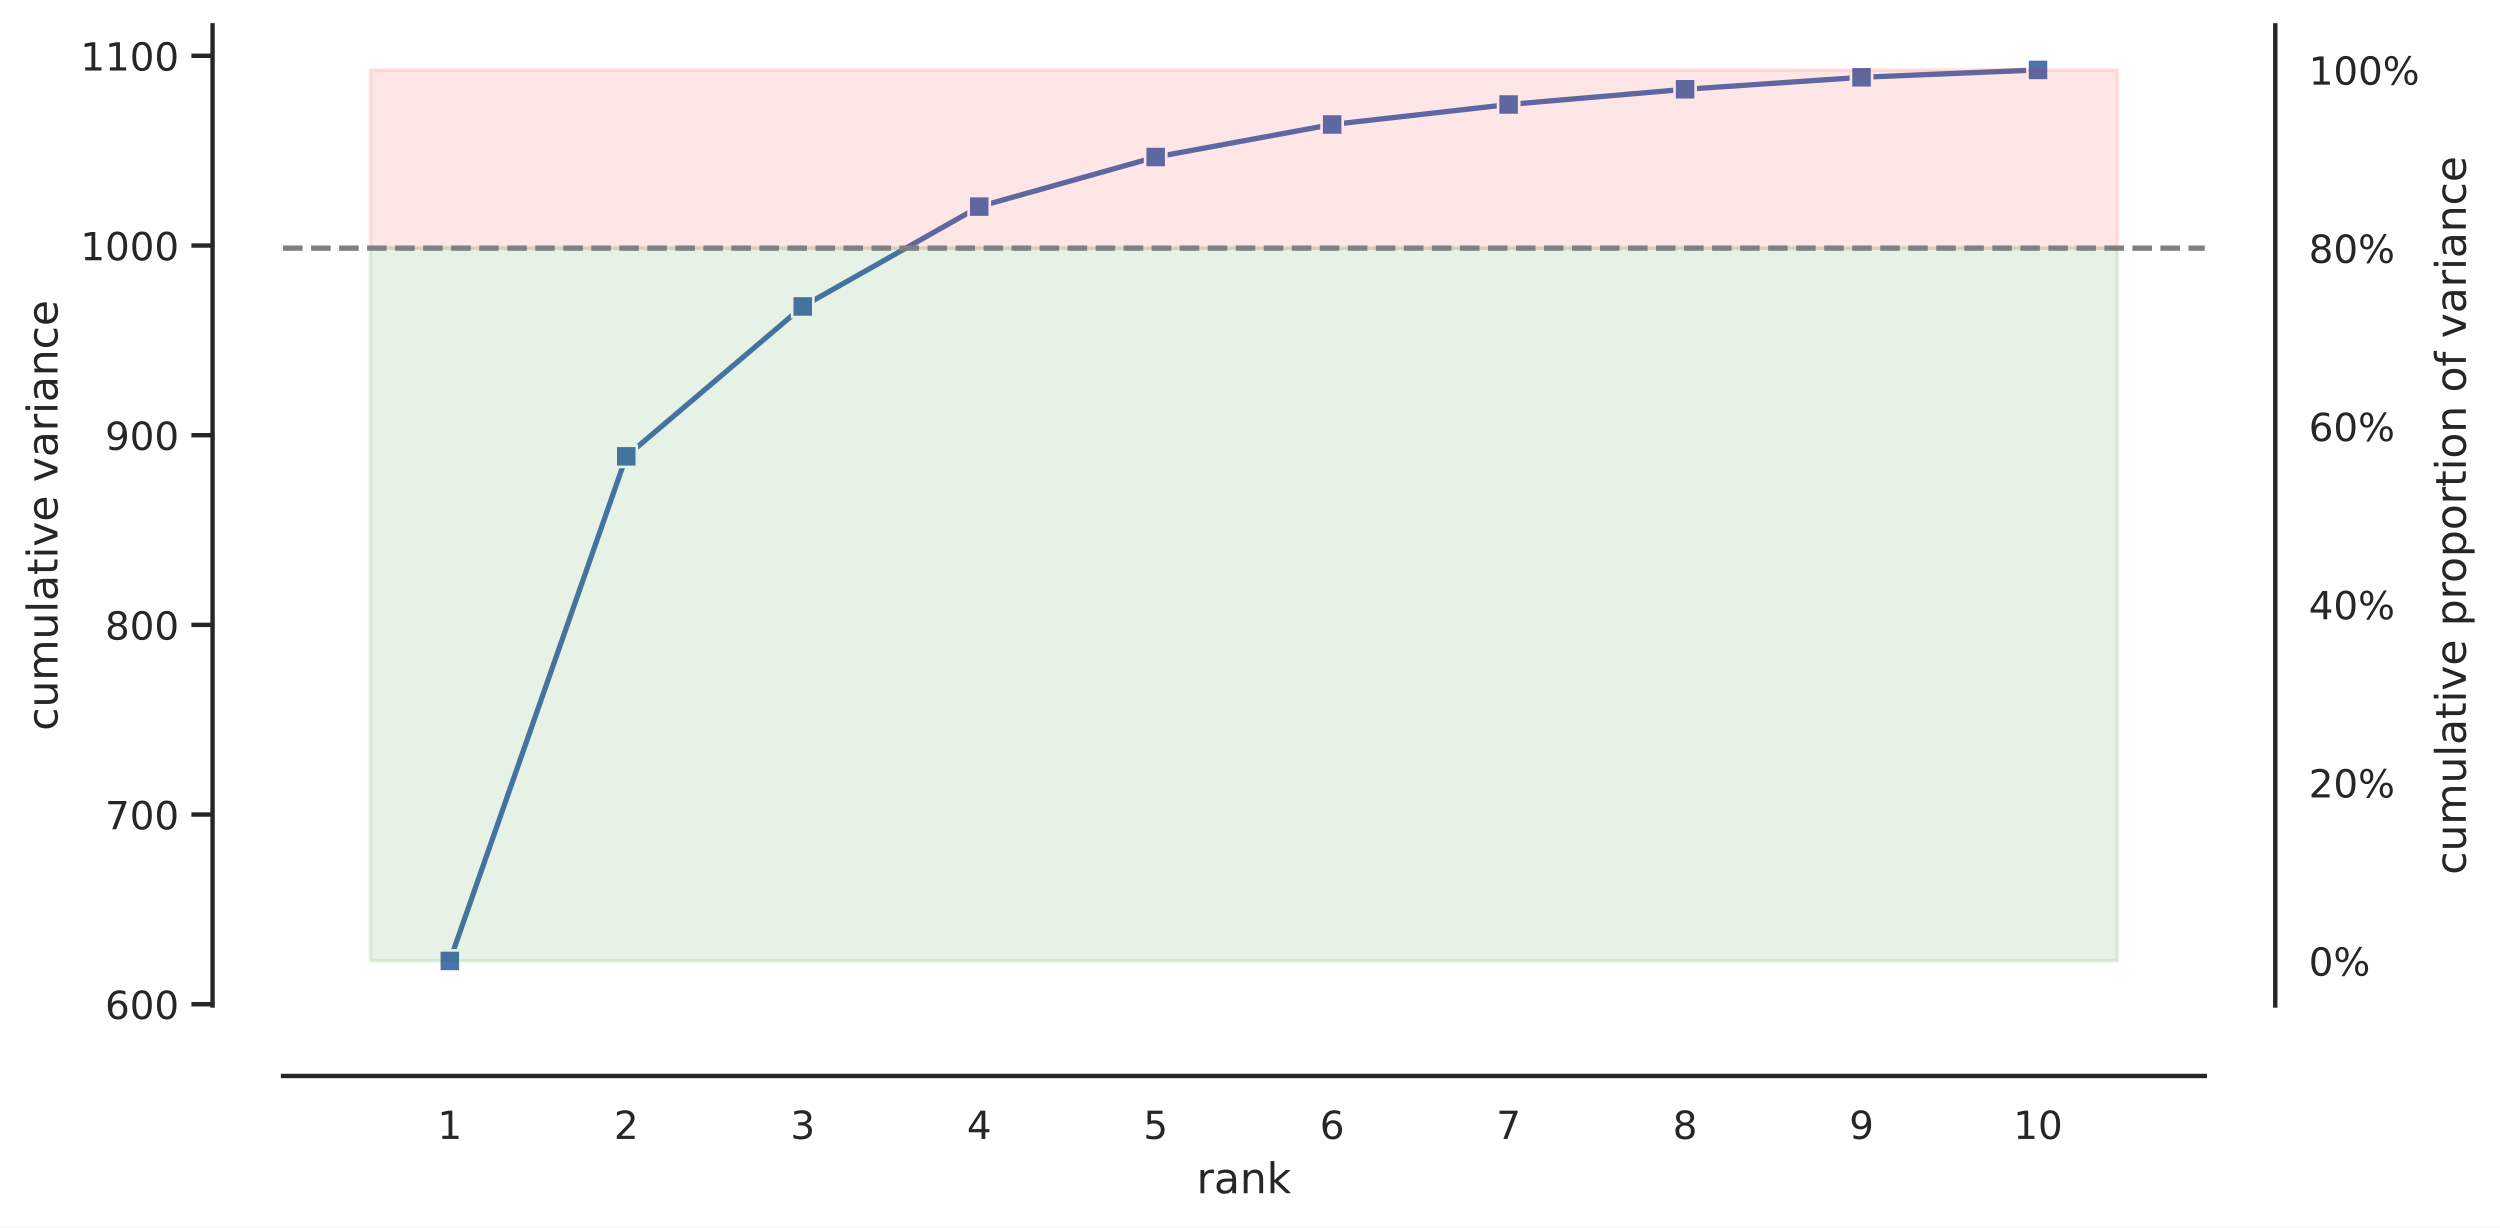
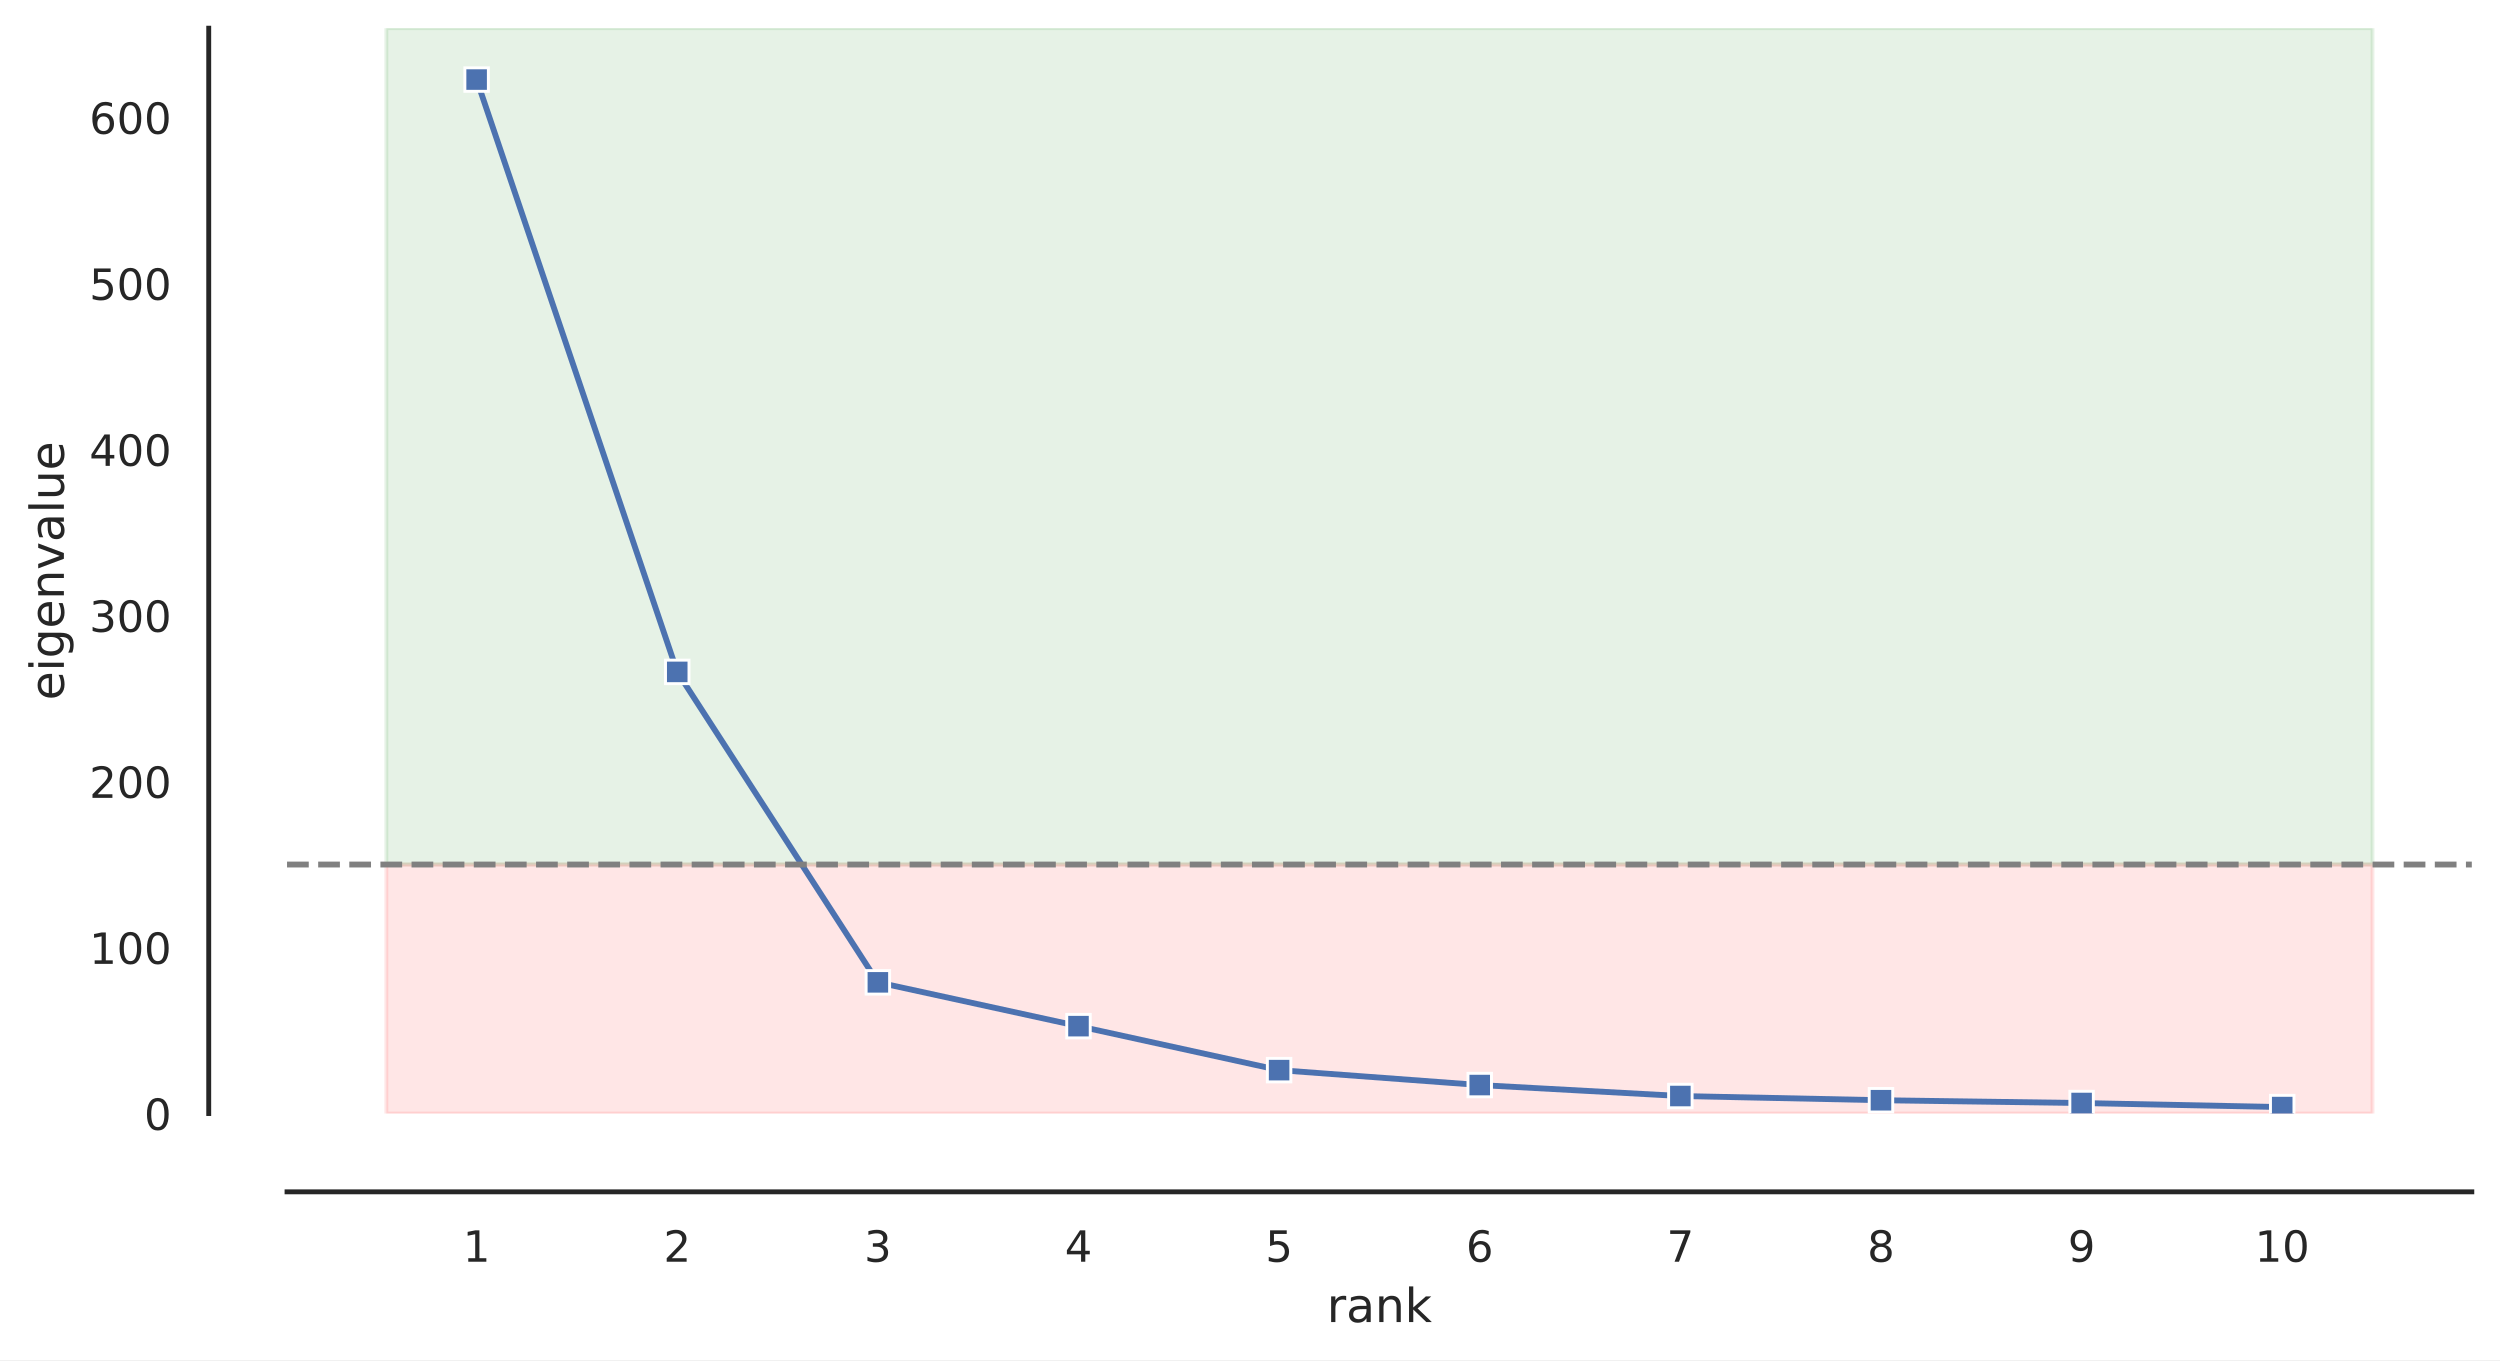
- <svg xmlns="http://www.w3.org/2000/svg" xmlns:xlink="http://www.w3.org/1999/xlink" width="709.307pt" height="348.24pt" viewBox="0 0 709.307 348.24" version="1.1">
+ <svg xmlns="http://www.w3.org/2000/svg" xmlns:xlink="http://www.w3.org/1999/xlink" width="638.51pt" height="347.36pt" viewBox="0 0 638.51 347.36" version="1.1">
  <defs>
    <style type="text/css">*{stroke-linejoin: round; stroke-linecap: butt}</style>
  </defs>
  <g id="figure_1">
    <g id="patch_1">
-       <path d="M 0 348.24  L 709.307 348.24  L 709.307 0  L 0 0  z " style="fill: #ffffff" />
+       <path d="M 0 347.36  L 638.51 347.36  L 638.51 0  L 0 0  z " style="fill: #ffffff" />
    </g>
    <g id="axes_1">
      <g id="patch_2">
-         <path d="M 80.309 285.28  L 625.545 285.28  L 625.545 7.2  L 80.309 7.2  z " style="fill: #ffffff" />
+         <path d="M 73.31 284.4  L 631.31 284.4  L 631.31 7.2  L 73.31 7.2  z " style="fill: #ffffff" />
      </g>
      <g id="matplotlib.axis_1">
        <g id="xtick_1">
          <g id="text_1">
-             <g style="fill: #262626" transform="translate(124.1233 323.1383) scale(0.11 -0.11)">
+             <g style="fill: #262626" transform="translate(118.2321 322.2583) scale(0.11 -0.11)">
              <defs>
                <path id="DejaVuSans-31" d="M 794 531  L 1825 531  L 1825 4091  L 703 3866  L 703 4441  L 1819 4666  L 2450 4666  L 2450 531  L 3481 531  L 3481 0  L 794 0  L 794 531  z " transform="scale(0.015625)" />
              </defs>
              <use xlink:href="#DejaVuSans-31" />
            </g>
          </g>
        </g>
        <g id="xtick_2">
          <g id="text_2">
-             <g style="fill: #262626" transform="translate(174.1909 323.1383) scale(0.11 -0.11)">
+             <g style="fill: #262626" transform="translate(169.4718 322.2583) scale(0.11 -0.11)">
              <defs>
                <path id="DejaVuSans-32" d="M 1228 531  L 3431 531  L 3431 0  L 469 0  L 469 531  Q 828 903 1448 1529  Q 2069 2156 2228 2338  Q 2531 2678 2651 2914  Q 2772 3150 2772 3378  Q 2772 3750 2511 3984  Q 2250 4219 1831 4219  Q 1534 4219 1204 4116  Q 875 4013 500 3803  L 500 4441  Q 881 4594 1212 4672  Q 1544 4750 1819 4750  Q 2544 4750 2975 4387  Q 3406 4025 3406 3419  Q 3406 3131 3298 2873  Q 3191 2616 2906 2266  Q 2828 2175 2409 1742  Q 1991 1309 1228 531  z " transform="scale(0.015625)" />
              </defs>
              <use xlink:href="#DejaVuSans-32" />
            </g>
          </g>
        </g>
        <g id="xtick_3">
          <g id="text_3">
-             <g style="fill: #262626" transform="translate(224.2585 323.1383) scale(0.11 -0.11)">
+             <g style="fill: #262626" transform="translate(220.7115 322.2583) scale(0.11 -0.11)">
              <defs>
                <path id="DejaVuSans-33" d="M 2597 2516  Q 3050 2419 3304 2112  Q 3559 1806 3559 1356  Q 3559 666 3084 287  Q 2609 -91 1734 -91  Q 1441 -91 1130 -33  Q 819 25 488 141  L 488 750  Q 750 597 1062 519  Q 1375 441 1716 441  Q 2309 441 2620 675  Q 2931 909 2931 1356  Q 2931 1769 2642 2001  Q 2353 2234 1838 2234  L 1294 2234  L 1294 2753  L 1863 2753  Q 2328 2753 2575 2939  Q 2822 3125 2822 3475  Q 2822 3834 2567 4026  Q 2313 4219 1838 4219  Q 1578 4219 1281 4162  Q 984 4106 628 3988  L 628 4550  Q 988 4650 1302 4700  Q 1616 4750 1894 4750  Q 2613 4750 3031 4423  Q 3450 4097 3450 3541  Q 3450 3153 3228 2886  Q 3006 2619 2597 2516  z " transform="scale(0.015625)" />
              </defs>
              <use xlink:href="#DejaVuSans-33" />
            </g>
          </g>
        </g>
        <g id="xtick_4">
          <g id="text_4">
-             <g style="fill: #262626" transform="translate(274.3261 323.1383) scale(0.11 -0.11)">
+             <g style="fill: #262626" transform="translate(271.9511 322.2583) scale(0.11 -0.11)">
              <defs>
                <path id="DejaVuSans-34" d="M 2419 4116  L 825 1625  L 2419 1625  L 2419 4116  z M 2253 4666  L 3047 4666  L 3047 1625  L 3713 1625  L 3713 1100  L 3047 1100  L 3047 0  L 2419 0  L 2419 1100  L 313 1100  L 313 1709  L 2253 4666  z " transform="scale(0.015625)" />
              </defs>
              <use xlink:href="#DejaVuSans-34" />
            </g>
          </g>
        </g>
        <g id="xtick_5">
          <g id="text_5">
-             <g style="fill: #262626" transform="translate(324.3937 323.1383) scale(0.11 -0.11)">
+             <g style="fill: #262626" transform="translate(323.1908 322.2583) scale(0.11 -0.11)">
              <defs>
                <path id="DejaVuSans-35" d="M 691 4666  L 3169 4666  L 3169 4134  L 1269 4134  L 1269 2991  Q 1406 3038 1543 3061  Q 1681 3084 1819 3084  Q 2600 3084 3056 2656  Q 3513 2228 3513 1497  Q 3513 744 3044 326  Q 2575 -91 1722 -91  Q 1428 -91 1123 -41  Q 819 9 494 109  L 494 744  Q 775 591 1075 516  Q 1375 441 1709 441  Q 2250 441 2565 725  Q 2881 1009 2881 1497  Q 2881 1984 2565 2268  Q 2250 2553 1709 2553  Q 1456 2553 1204 2497  Q 953 2441 691 2322  L 691 4666  z " transform="scale(0.015625)" />
              </defs>
              <use xlink:href="#DejaVuSans-35" />
            </g>
          </g>
        </g>
        <g id="xtick_6">
          <g id="text_6">
-             <g style="fill: #262626" transform="translate(374.4613 323.1383) scale(0.11 -0.11)">
+             <g style="fill: #262626" transform="translate(374.4305 322.2583) scale(0.11 -0.11)">
              <defs>
                <path id="DejaVuSans-36" d="M 2113 2584  Q 1688 2584 1439 2293  Q 1191 2003 1191 1497  Q 1191 994 1439 701  Q 1688 409 2113 409  Q 2538 409 2786 701  Q 3034 994 3034 1497  Q 3034 2003 2786 2293  Q 2538 2584 2113 2584  z M 3366 4563  L 3366 3988  Q 3128 4100 2886 4159  Q 2644 4219 2406 4219  Q 1781 4219 1451 3797  Q 1122 3375 1075 2522  Q 1259 2794 1537 2939  Q 1816 3084 2150 3084  Q 2853 3084 3261 2657  Q 3669 2231 3669 1497  Q 3669 778 3244 343  Q 2819 -91 2113 -91  Q 1303 -91 875 529  Q 447 1150 447 2328  Q 447 3434 972 4092  Q 1497 4750 2381 4750  Q 2619 4750 2861 4703  Q 3103 4656 3366 4563  z " transform="scale(0.015625)" />
              </defs>
              <use xlink:href="#DejaVuSans-36" />
            </g>
          </g>
        </g>
        <g id="xtick_7">
          <g id="text_7">
-             <g style="fill: #262626" transform="translate(424.5289 323.1383) scale(0.11 -0.11)">
+             <g style="fill: #262626" transform="translate(425.6701 322.2583) scale(0.11 -0.11)">
              <defs>
                <path id="DejaVuSans-37" d="M 525 4666  L 3525 4666  L 3525 4397  L 1831 0  L 1172 0  L 2766 4134  L 525 4134  L 525 4666  z " transform="scale(0.015625)" />
              </defs>
              <use xlink:href="#DejaVuSans-37" />
            </g>
          </g>
        </g>
        <g id="xtick_8">
          <g id="text_8">
-             <g style="fill: #262626" transform="translate(474.5965 323.1383) scale(0.11 -0.11)">
+             <g style="fill: #262626" transform="translate(476.9098 322.2583) scale(0.11 -0.11)">
              <defs>
                <path id="DejaVuSans-38" d="M 2034 2216  Q 1584 2216 1326 1975  Q 1069 1734 1069 1313  Q 1069 891 1326 650  Q 1584 409 2034 409  Q 2484 409 2743 651  Q 3003 894 3003 1313  Q 3003 1734 2745 1975  Q 2488 2216 2034 2216  z M 1403 2484  Q 997 2584 770 2862  Q 544 3141 544 3541  Q 544 4100 942 4425  Q 1341 4750 2034 4750  Q 2731 4750 3128 4425  Q 3525 4100 3525 3541  Q 3525 3141 3298 2862  Q 3072 2584 2669 2484  Q 3125 2378 3379 2068  Q 3634 1759 3634 1313  Q 3634 634 3220 271  Q 2806 -91 2034 -91  Q 1263 -91 848 271  Q 434 634 434 1313  Q 434 1759 690 2068  Q 947 2378 1403 2484  z M 1172 3481  Q 1172 3119 1398 2916  Q 1625 2713 2034 2713  Q 2441 2713 2670 2916  Q 2900 3119 2900 3481  Q 2900 3844 2670 4047  Q 2441 4250 2034 4250  Q 1625 4250 1398 4047  Q 1172 3844 1172 3481  z " transform="scale(0.015625)" />
              </defs>
              <use xlink:href="#DejaVuSans-38" />
            </g>
          </g>
        </g>
        <g id="xtick_9">
          <g id="text_9">
-             <g style="fill: #262626" transform="translate(524.6641 323.1383) scale(0.11 -0.11)">
+             <g style="fill: #262626" transform="translate(528.1495 322.2583) scale(0.11 -0.11)">
              <defs>
                <path id="DejaVuSans-39" d="M 703 97  L 703 672  Q 941 559 1184 500  Q 1428 441 1663 441  Q 2288 441 2617 861  Q 2947 1281 2994 2138  Q 2813 1869 2534 1725  Q 2256 1581 1919 1581  Q 1219 1581 811 2004  Q 403 2428 403 3163  Q 403 3881 828 4315  Q 1253 4750 1959 4750  Q 2769 4750 3195 4129  Q 3622 3509 3622 2328  Q 3622 1225 3098 567  Q 2575 -91 1691 -91  Q 1453 -91 1209 -44  Q 966 3 703 97  z M 1959 2075  Q 2384 2075 2632 2365  Q 2881 2656 2881 3163  Q 2881 3666 2632 3958  Q 2384 4250 1959 4250  Q 1534 4250 1286 3958  Q 1038 3666 1038 3163  Q 1038 2656 1286 2365  Q 1534 2075 1959 2075  z " transform="scale(0.015625)" />
              </defs>
              <use xlink:href="#DejaVuSans-39" />
            </g>
          </g>
        </g>
        <g id="xtick_10">
          <g id="text_10">
-             <g style="fill: #262626" transform="translate(571.2324 323.1383) scale(0.11 -0.11)">
+             <g style="fill: #262626" transform="translate(575.8898 322.2583) scale(0.11 -0.11)">
              <defs>
                <path id="DejaVuSans-30" d="M 2034 4250  Q 1547 4250 1301 3770  Q 1056 3291 1056 2328  Q 1056 1369 1301 889  Q 1547 409 2034 409  Q 2525 409 2770 889  Q 3016 1369 3016 2328  Q 3016 3291 2770 3770  Q 2525 4250 2034 4250  z M 2034 4750  Q 2819 4750 3233 4129  Q 3647 3509 3647 2328  Q 3647 1150 3233 529  Q 2819 -91 2034 -91  Q 1250 -91 836 529  Q 422 1150 422 2328  Q 422 3509 836 4129  Q 1250 4750 2034 4750  z " transform="scale(0.015625)" />
              </defs>
              <use xlink:href="#DejaVuSans-31" />
              <use xlink:href="#DejaVuSans-30" x="63.623" />
            </g>
          </g>
        </g>
        <g id="text_11">
-           <g style="fill: #262626" transform="translate(339.5066 338.5441) scale(0.12 -0.12)">
+           <g style="fill: #262626" transform="translate(338.8897 337.6641) scale(0.12 -0.12)">
            <defs>
              <path id="DejaVuSans-72" d="M 2631 2963  Q 2534 3019 2420 3045  Q 2306 3072 2169 3072  Q 1681 3072 1420 2755  Q 1159 2438 1159 1844  L 1159 0  L 581 0  L 581 3500  L 1159 3500  L 1159 2956  Q 1341 3275 1631 3429  Q 1922 3584 2338 3584  Q 2397 3584 2469 3576  Q 2541 3569 2628 3553  L 2631 2963  z " transform="scale(0.015625)" />
              <path id="DejaVuSans-61" d="M 2194 1759  Q 1497 1759 1228 1600  Q 959 1441 959 1056  Q 959 750 1161 570  Q 1363 391 1709 391  Q 2188 391 2477 730  Q 2766 1069 2766 1631  L 2766 1759  L 2194 1759  z M 3341 1997  L 3341 0  L 2766 0  L 2766 531  Q 2569 213 2275 61  Q 1981 -91 1556 -91  Q 1019 -91 701 211  Q 384 513 384 1019  Q 384 1609 779 1909  Q 1175 2209 1959 2209  L 2766 2209  L 2766 2266  Q 2766 2663 2505 2880  Q 2244 3097 1772 3097  Q 1472 3097 1187 3025  Q 903 2953 641 2809  L 641 3341  Q 956 3463 1253 3523  Q 1550 3584 1831 3584  Q 2591 3584 2966 3190  Q 3341 2797 3341 1997  z " transform="scale(0.015625)" />
              <path id="DejaVuSans-6e" d="M 3513 2113  L 3513 0  L 2938 0  L 2938 2094  Q 2938 2591 2744 2837  Q 2550 3084 2163 3084  Q 1697 3084 1428 2787  Q 1159 2491 1159 1978  L 1159 0  L 581 0  L 581 3500  L 1159 3500  L 1159 2956  Q 1366 3272 1645 3428  Q 1925 3584 2291 3584  Q 2894 3584 3203 3211  Q 3513 2838 3513 2113  z " transform="scale(0.015625)" />
              <path id="DejaVuSans-6b" d="M 581 4863  L 1159 4863  L 1159 1991  L 2875 3500  L 3609 3500  L 1753 1863  L 3688 0  L 2938 0  L 1159 1709  L 1159 0  L 581 0  L 581 4863  z " transform="scale(0.015625)" />
            </defs>
            <use xlink:href="#DejaVuSans-72" />
            <use xlink:href="#DejaVuSans-61" x="41.113" />
            <use xlink:href="#DejaVuSans-6e" x="102.393" />
            <use xlink:href="#DejaVuSans-6b" x="165.771" />
          </g>
        </g>
      </g>
      <g id="matplotlib.axis_2">
        <g id="ytick_1">
-           <g id="line2d_1">
+           <g id="text_12">
+             <g style="fill: #262626" transform="translate(36.81125 288.5791) scale(0.11 -0.11)">
+               <use xlink:href="#DejaVuSans-30" />
+             </g>
+           </g>
+         </g>
+         <g id="ytick_2">
+           <g id="text_13">
+             <g style="fill: #262626" transform="translate(22.81375 246.1791) scale(0.11 -0.11)">
+               <use xlink:href="#DejaVuSans-31" />
+               <use xlink:href="#DejaVuSans-30" x="63.623" />
+               <use xlink:href="#DejaVuSans-30" x="127.246" />
+             </g>
+           </g>
+         </g>
+         <g id="ytick_3">
+           <g id="text_14">
+             <g style="fill: #262626" transform="translate(22.81375 203.7791) scale(0.11 -0.11)">
+               <use xlink:href="#DejaVuSans-32" />
+               <use xlink:href="#DejaVuSans-30" x="63.623" />
+               <use xlink:href="#DejaVuSans-30" x="127.246" />
+             </g>
+           </g>
+         </g>
+         <g id="ytick_4">
+           <g id="text_15">
+             <g style="fill: #262626" transform="translate(22.81375 161.3791) scale(0.11 -0.11)">
+               <use xlink:href="#DejaVuSans-33" />
+               <use xlink:href="#DejaVuSans-30" x="63.623" />
+               <use xlink:href="#DejaVuSans-30" x="127.246" />
+             </g>
+           </g>
+         </g>
+         <g id="ytick_5">
+           <g id="text_16">
+             <g style="fill: #262626" transform="translate(22.81375 118.9791) scale(0.11 -0.11)">
+               <use xlink:href="#DejaVuSans-34" />
+               <use xlink:href="#DejaVuSans-30" x="63.623" />
+               <use xlink:href="#DejaVuSans-30" x="127.246" />
+             </g>
+           </g>
+         </g>
+         <g id="ytick_6">
+           <g id="text_17">
+             <g style="fill: #262626" transform="translate(22.81375 76.57912) scale(0.11 -0.11)">
+               <use xlink:href="#DejaVuSans-35" />
+               <use xlink:href="#DejaVuSans-30" x="63.623" />
+               <use xlink:href="#DejaVuSans-30" x="127.246" />
+             </g>
+           </g>
+         </g>
+         <g id="ytick_7">
+           <g id="text_18">
+             <g style="fill: #262626" transform="translate(22.81375 34.17912) scale(0.11 -0.11)">
+               <use xlink:href="#DejaVuSans-36" />
+               <use xlink:href="#DejaVuSans-30" x="63.623" />
+               <use xlink:href="#DejaVuSans-30" x="127.246" />
+             </g>
+           </g>
+         </g>
+         <g id="text_19">
+           <g style="fill: #262626" transform="translate(16.31812 178.8516) rotate(-90) scale(0.12 -0.12)">
            <defs>
-               <path id="m666d5027f5" d="M 0 0  L -6 0  " style="stroke: #262626; stroke-width: 1.25" />
+               <path id="DejaVuSans-65" d="M 3597 1894  L 3597 1613  L 953 1613  Q 991 1019 1311 708  Q 1631 397 2203 397  Q 2534 397 2845 478  Q 3156 559 3463 722  L 3463 178  Q 3153 47 2828 -22  Q 2503 -91 2169 -91  Q 1331 -91 842 396  Q 353 884 353 1716  Q 353 2575 817 3079  Q 1281 3584 2069 3584  Q 2775 3584 3186 3129  Q 3597 2675 3597 1894  z M 3022 2063  Q 3016 2534 2758 2815  Q 2500 3097 2075 3097  Q 1594 3097 1305 2825  Q 1016 2553 972 2059  L 3022 2063  z " transform="scale(0.015625)" />
+               <path id="DejaVuSans-69" d="M 603 3500  L 1178 3500  L 1178 0  L 603 0  L 603 3500  z M 603 4863  L 1178 4863  L 1178 4134  L 603 4134  L 603 4863  z " transform="scale(0.015625)" />
+               <path id="DejaVuSans-67" d="M 2906 1791  Q 2906 2416 2648 2759  Q 2391 3103 1925 3103  Q 1463 3103 1205 2759  Q 947 2416 947 1791  Q 947 1169 1205 825  Q 1463 481 1925 481  Q 2391 481 2648 825  Q 2906 1169 2906 1791  z M 3481 434  Q 3481 -459 3084 -895  Q 2688 -1331 1869 -1331  Q 1566 -1331 1297 -1286  Q 1028 -1241 775 -1147  L 775 -588  Q 1028 -725 1275 -790  Q 1522 -856 1778 -856  Q 2344 -856 2625 -561  Q 2906 -266 2906 331  L 2906 616  Q 2728 306 2450 153  Q 2172 0 1784 0  Q 1141 0 747 490  Q 353 981 353 1791  Q 353 2603 747 3093  Q 1141 3584 1784 3584  Q 2172 3584 2450 3431  Q 2728 3278 2906 2969  L 2906 3500  L 3481 3500  L 3481 434  z " transform="scale(0.015625)" />
+               <path id="DejaVuSans-76" d="M 191 3500  L 800 3500  L 1894 563  L 2988 3500  L 3597 3500  L 2284 0  L 1503 0  L 191 3500  z " transform="scale(0.015625)" />
+               <path id="DejaVuSans-6c" d="M 603 4863  L 1178 4863  L 1178 0  L 603 0  L 603 4863  z " transform="scale(0.015625)" />
+               <path id="DejaVuSans-75" d="M 544 1381  L 544 3500  L 1119 3500  L 1119 1403  Q 1119 906 1312 657  Q 1506 409 1894 409  Q 2359 409 2629 706  Q 2900 1003 2900 1516  L 2900 3500  L 3475 3500  L 3475 0  L 2900 0  L 2900 538  Q 2691 219 2414 64  Q 2138 -91 1772 -91  Q 1169 -91 856 284  Q 544 659 544 1381  z M 1991 3584  L 1991 3584  z " transform="scale(0.015625)" />
            </defs>
-             <g>
-               <use xlink:href="#m666d5027f5" x="60.309" y="284.924" style="fill: #262626; stroke: #262626; stroke-width: 1.25" />
-             </g>
-           </g>
-           <g id="text_12">
-             <g style="fill: #262626" transform="translate(29.8125 289.1036) scale(0.11 -0.11)">
-               <use xlink:href="#DejaVuSans-36" />
-               <use xlink:href="#DejaVuSans-30" x="63.623" />
-               <use xlink:href="#DejaVuSans-30" x="127.246" />
-             </g>
-           </g>
-         </g>
-         <g id="ytick_2">
-           <g id="line2d_2">
-             <g>
-               <use xlink:href="#m666d5027f5" x="60.309" y="231.107" style="fill: #262626; stroke: #262626; stroke-width: 1.25" />
-             </g>
-           </g>
-           <g id="text_13">
-             <g style="fill: #262626" transform="translate(29.8125 235.2865) scale(0.11 -0.11)">
-               <use xlink:href="#DejaVuSans-37" />
-               <use xlink:href="#DejaVuSans-30" x="63.623" />
-               <use xlink:href="#DejaVuSans-30" x="127.246" />
-             </g>
-           </g>
-         </g>
-         <g id="ytick_3">
-           <g id="line2d_3">
-             <g>
-               <use xlink:href="#m666d5027f5" x="60.309" y="177.29" style="fill: #262626; stroke: #262626; stroke-width: 1.25" />
-             </g>
-           </g>
-           <g id="text_14">
-             <g style="fill: #262626" transform="translate(29.8125 181.4694) scale(0.11 -0.11)">
-               <use xlink:href="#DejaVuSans-38" />
-               <use xlink:href="#DejaVuSans-30" x="63.623" />
-               <use xlink:href="#DejaVuSans-30" x="127.246" />
-             </g>
-           </g>
-         </g>
-         <g id="ytick_4">
-           <g id="line2d_4">
-             <g>
-               <use xlink:href="#m666d5027f5" x="60.309" y="123.473" style="fill: #262626; stroke: #262626; stroke-width: 1.25" />
-             </g>
-           </g>
-           <g id="text_15">
-             <g style="fill: #262626" transform="translate(29.8125 127.6523) scale(0.11 -0.11)">
-               <use xlink:href="#DejaVuSans-39" />
-               <use xlink:href="#DejaVuSans-30" x="63.623" />
-               <use xlink:href="#DejaVuSans-30" x="127.246" />
-             </g>
-           </g>
-         </g>
-         <g id="ytick_5">
-           <g id="line2d_5">
-             <g>
-               <use xlink:href="#m666d5027f5" x="60.309" y="69.656" style="fill: #262626; stroke: #262626; stroke-width: 1.25" />
-             </g>
-           </g>
-           <g id="text_16">
-             <g style="fill: #262626" transform="translate(22.81375 73.83525) scale(0.11 -0.11)">
-               <use xlink:href="#DejaVuSans-31" />
-               <use xlink:href="#DejaVuSans-30" x="63.623" />
-               <use xlink:href="#DejaVuSans-30" x="127.246" />
-               <use xlink:href="#DejaVuSans-30" x="190.869" />
-             </g>
-           </g>
-         </g>
-         <g id="ytick_6">
-           <g id="line2d_6">
-             <g>
-               <use xlink:href="#m666d5027f5" x="60.309" y="15.839" style="fill: #262626; stroke: #262626; stroke-width: 1.25" />
-             </g>
-           </g>
-           <g id="text_17">
-             <g style="fill: #262626" transform="translate(22.81375 20.01816) scale(0.11 -0.11)">
-               <use xlink:href="#DejaVuSans-31" />
-               <use xlink:href="#DejaVuSans-31" x="63.623" />
-               <use xlink:href="#DejaVuSans-30" x="127.246" />
-               <use xlink:href="#DejaVuSans-30" x="190.869" />
-             </g>
-           </g>
-         </g>
-         <g id="text_18">
-           <g style="fill: #262626" transform="translate(16.31812 207.3331) rotate(-90) scale(0.12 -0.12)">
-             <defs>
-               <path id="DejaVuSans-63" d="M 3122 3366  L 3122 2828  Q 2878 2963 2633 3030  Q 2388 3097 2138 3097  Q 1578 3097 1268 2742  Q 959 2388 959 1747  Q 959 1106 1268 751  Q 1578 397 2138 397  Q 2388 397 2633 464  Q 2878 531 3122 666  L 3122 134  Q 2881 22 2623 -34  Q 2366 -91 2075 -91  Q 1284 -91 818 406  Q 353 903 353 1747  Q 353 2603 823 3093  Q 1294 3584 2113 3584  Q 2378 3584 2631 3529  Q 2884 3475 3122 3366  z " transform="scale(0.015625)" />
-               <path id="DejaVuSans-75" d="M 544 1381  L 544 3500  L 1119 3500  L 1119 1403  Q 1119 906 1312 657  Q 1506 409 1894 409  Q 2359 409 2629 706  Q 2900 1003 2900 1516  L 2900 3500  L 3475 3500  L 3475 0  L 2900 0  L 2900 538  Q 2691 219 2414 64  Q 2138 -91 1772 -91  Q 1169 -91 856 284  Q 544 659 544 1381  z M 1991 3584  L 1991 3584  z " transform="scale(0.015625)" />
-               <path id="DejaVuSans-6d" d="M 3328 2828  Q 3544 3216 3844 3400  Q 4144 3584 4550 3584  Q 5097 3584 5394 3201  Q 5691 2819 5691 2113  L 5691 0  L 5113 0  L 5113 2094  Q 5113 2597 4934 2840  Q 4756 3084 4391 3084  Q 3944 3084 3684 2787  Q 3425 2491 3425 1978  L 3425 0  L 2847 0  L 2847 2094  Q 2847 2600 2669 2842  Q 2491 3084 2119 3084  Q 1678 3084 1418 2786  Q 1159 2488 1159 1978  L 1159 0  L 581 0  L 581 3500  L 1159 3500  L 1159 2956  Q 1356 3278 1631 3431  Q 1906 3584 2284 3584  Q 2666 3584 2933 3390  Q 3200 3197 3328 2828  z " transform="scale(0.015625)" />
-               <path id="DejaVuSans-6c" d="M 603 4863  L 1178 4863  L 1178 0  L 603 0  L 603 4863  z " transform="scale(0.015625)" />
-               <path id="DejaVuSans-74" d="M 1172 4494  L 1172 3500  L 2356 3500  L 2356 3053  L 1172 3053  L 1172 1153  Q 1172 725 1289 603  Q 1406 481 1766 481  L 2356 481  L 2356 0  L 1766 0  Q 1100 0 847 248  Q 594 497 594 1153  L 594 3053  L 172 3053  L 172 3500  L 594 3500  L 594 4494  L 1172 4494  z " transform="scale(0.015625)" />
-               <path id="DejaVuSans-69" d="M 603 3500  L 1178 3500  L 1178 0  L 603 0  L 603 3500  z M 603 4863  L 1178 4863  L 1178 4134  L 603 4134  L 603 4863  z " transform="scale(0.015625)" />
-               <path id="DejaVuSans-76" d="M 191 3500  L 800 3500  L 1894 563  L 2988 3500  L 3597 3500  L 2284 0  L 1503 0  L 191 3500  z " transform="scale(0.015625)" />
-               <path id="DejaVuSans-65" d="M 3597 1894  L 3597 1613  L 953 1613  Q 991 1019 1311 708  Q 1631 397 2203 397  Q 2534 397 2845 478  Q 3156 559 3463 722  L 3463 178  Q 3153 47 2828 -22  Q 2503 -91 2169 -91  Q 1331 -91 842 396  Q 353 884 353 1716  Q 353 2575 817 3079  Q 1281 3584 2069 3584  Q 2775 3584 3186 3129  Q 3597 2675 3597 1894  z M 3022 2063  Q 3016 2534 2758 2815  Q 2500 3097 2075 3097  Q 1594 3097 1305 2825  Q 1016 2553 972 2059  L 3022 2063  z " transform="scale(0.015625)" />
-               <path id="DejaVuSans-20" transform="scale(0.015625)" />
-             </defs>
-             <use xlink:href="#DejaVuSans-63" />
-             <use xlink:href="#DejaVuSans-75" x="54.98" />
-             <use xlink:href="#DejaVuSans-6d" x="118.359" />
-             <use xlink:href="#DejaVuSans-75" x="215.771" />
-             <use xlink:href="#DejaVuSans-6c" x="279.15" />
-             <use xlink:href="#DejaVuSans-61" x="306.934" />
-             <use xlink:href="#DejaVuSans-74" x="368.213" />
-             <use xlink:href="#DejaVuSans-69" x="407.422" />
-             <use xlink:href="#DejaVuSans-76" x="435.205" />
-             <use xlink:href="#DejaVuSans-65" x="494.385" />
-             <use xlink:href="#DejaVuSans-20" x="555.908" />
-             <use xlink:href="#DejaVuSans-76" x="587.695" />
-             <use xlink:href="#DejaVuSans-61" x="646.875" />
-             <use xlink:href="#DejaVuSans-72" x="708.154" />
-             <use xlink:href="#DejaVuSans-69" x="749.268" />
-             <use xlink:href="#DejaVuSans-61" x="777.051" />
-             <use xlink:href="#DejaVuSans-6e" x="838.33" />
-             <use xlink:href="#DejaVuSans-63" x="901.709" />
-             <use xlink:href="#DejaVuSans-65" x="956.689" />
+             <use xlink:href="#DejaVuSans-65" />
+             <use xlink:href="#DejaVuSans-69" x="61.523" />
+             <use xlink:href="#DejaVuSans-67" x="89.307" />
+             <use xlink:href="#DejaVuSans-65" x="152.783" />
+             <use xlink:href="#DejaVuSans-6e" x="214.307" />
+             <use xlink:href="#DejaVuSans-76" x="277.686" />
+             <use xlink:href="#DejaVuSans-61" x="336.865" />
+             <use xlink:href="#DejaVuSans-6c" x="398.145" />
+             <use xlink:href="#DejaVuSans-75" x="425.928" />
+             <use xlink:href="#DejaVuSans-65" x="489.307" />
          </g>
        </g>
      </g>
      <g id="PolyCollection_1" />
-       <g id="line2d_7">
-         <path d="M 127.623 272.64  L 177.69 129.474  L 227.758 86.948  L 277.825 58.62  L 327.893 44.551  L 377.961 35.32  L 428.028 29.646  L 478.096 25.332  L 528.164 21.929  L 578.231 19.84  " clip-path="url(#paa92e5ba4b)" style="fill: none; stroke: #4c72b0; stroke-width: 1.5; stroke-linecap: round" />
-         <defs>
-           <path id="m7337911b16" d="M -3 3  L 3 3  L 3 -3  L -3 -3  z " style="stroke: #ffffff; stroke-width: 0.75; stroke-linejoin: miter" />
-         </defs>
-         <g clip-path="url(#paa92e5ba4b)">
-           <use xlink:href="#m7337911b16" x="127.623" y="272.64" style="fill: #4c72b0; stroke: #ffffff; stroke-width: 0.75; stroke-linejoin: miter" />
-           <use xlink:href="#m7337911b16" x="177.69" y="129.474" style="fill: #4c72b0; stroke: #ffffff; stroke-width: 0.75; stroke-linejoin: miter" />
-           <use xlink:href="#m7337911b16" x="227.758" y="86.948" style="fill: #4c72b0; stroke: #ffffff; stroke-width: 0.75; stroke-linejoin: miter" />
-           <use xlink:href="#m7337911b16" x="277.825" y="58.62" style="fill: #4c72b0; stroke: #ffffff; stroke-width: 0.75; stroke-linejoin: miter" />
-           <use xlink:href="#m7337911b16" x="327.893" y="44.551" style="fill: #4c72b0; stroke: #ffffff; stroke-width: 0.75; stroke-linejoin: miter" />
-           <use xlink:href="#m7337911b16" x="377.961" y="35.32" style="fill: #4c72b0; stroke: #ffffff; stroke-width: 0.75; stroke-linejoin: miter" />
-           <use xlink:href="#m7337911b16" x="428.028" y="29.646" style="fill: #4c72b0; stroke: #ffffff; stroke-width: 0.75; stroke-linejoin: miter" />
-           <use xlink:href="#m7337911b16" x="478.096" y="25.332" style="fill: #4c72b0; stroke: #ffffff; stroke-width: 0.75; stroke-linejoin: miter" />
-           <use xlink:href="#m7337911b16" x="528.164" y="21.929" style="fill: #4c72b0; stroke: #ffffff; stroke-width: 0.75; stroke-linejoin: miter" />
-           <use xlink:href="#m7337911b16" x="578.231" y="19.84" style="fill: #4c72b0; stroke: #ffffff; stroke-width: 0.75; stroke-linejoin: miter" />
-         </g>
-       </g>
-       <g id="patch_3">
-         <path d="M 60.309 285.28  L 60.309 7.2  " style="fill: none; stroke: #262626; stroke-width: 1.25; stroke-linejoin: miter; stroke-linecap: square" />
-       </g>
-       <g id="patch_4">
-         <path d="M 80.309 305.28  L 625.545 305.28  " style="fill: none; stroke: #262626; stroke-width: 1.25; stroke-linejoin: miter; stroke-linecap: square" />
-       </g>
-     </g>
-     <g id="axes_2">
-       <g id="matplotlib.axis_3">
-         <g id="ytick_7">
-           <g id="text_19">
-             <g style="fill: #262626" transform="translate(655.045 276.8191) scale(0.11 -0.11)">
-               <defs>
-                 <path id="DejaVuSans-25" d="M 4653 2053  Q 4381 2053 4226 1822  Q 4072 1591 4072 1178  Q 4072 772 4226 539  Q 4381 306 4653 306  Q 4919 306 5073 539  Q 5228 772 5228 1178  Q 5228 1588 5073 1820  Q 4919 2053 4653 2053  z M 4653 2450  Q 5147 2450 5437 2106  Q 5728 1763 5728 1178  Q 5728 594 5436 251  Q 5144 -91 4653 -91  Q 4153 -91 3862 251  Q 3572 594 3572 1178  Q 3572 1766 3864 2108  Q 4156 2450 4653 2450  z M 1428 4353  Q 1159 4353 1004 4120  Q 850 3888 850 3481  Q 850 3069 1003 2837  Q 1156 2606 1428 2606  Q 1700 2606 1854 2837  Q 2009 3069 2009 3481  Q 2009 3884 1853 4118  Q 1697 4353 1428 4353  z M 4250 4750  L 4750 4750  L 1831 -91  L 1331 -91  L 4250 4750  z M 1428 4750  Q 1922 4750 2215 4408  Q 2509 4066 2509 3481  Q 2509 2891 2217 2550  Q 1925 2209 1428 2209  Q 931 2209 642 2551  Q 353 2894 353 3481  Q 353 4063 643 4406  Q 934 4750 1428 4750  z " transform="scale(0.015625)" />
-               </defs>
-               <use xlink:href="#DejaVuSans-30" />
-               <use xlink:href="#DejaVuSans-25" x="63.623" />
-             </g>
-           </g>
-         </g>
-         <g id="ytick_8">
-           <g id="text_20">
-             <g style="fill: #262626" transform="translate(655.045 226.2591) scale(0.11 -0.11)">
-               <use xlink:href="#DejaVuSans-32" />
-               <use xlink:href="#DejaVuSans-30" x="63.623" />
-               <use xlink:href="#DejaVuSans-25" x="127.246" />
-             </g>
-           </g>
-         </g>
-         <g id="ytick_9">
-           <g id="text_21">
-             <g style="fill: #262626" transform="translate(655.045 175.6991) scale(0.11 -0.11)">
-               <use xlink:href="#DejaVuSans-34" />
-               <use xlink:href="#DejaVuSans-30" x="63.623" />
-               <use xlink:href="#DejaVuSans-25" x="127.246" />
-             </g>
-           </g>
-         </g>
-         <g id="ytick_10">
-           <g id="text_22">
-             <g style="fill: #262626" transform="translate(655.045 125.1391) scale(0.11 -0.11)">
-               <use xlink:href="#DejaVuSans-36" />
-               <use xlink:href="#DejaVuSans-30" x="63.623" />
-               <use xlink:href="#DejaVuSans-25" x="127.246" />
-             </g>
-           </g>
-         </g>
-         <g id="ytick_11">
-           <g id="text_23">
-             <g style="fill: #262626" transform="translate(655.045 74.57914) scale(0.11 -0.11)">
-               <use xlink:href="#DejaVuSans-38" />
-               <use xlink:href="#DejaVuSans-30" x="63.623" />
-               <use xlink:href="#DejaVuSans-25" x="127.246" />
-             </g>
-           </g>
-         </g>
-         <g id="ytick_12">
-           <g id="text_24">
-             <g style="fill: #262626" transform="translate(655.045 24.01914) scale(0.11 -0.11)">
-               <use xlink:href="#DejaVuSans-31" />
-               <use xlink:href="#DejaVuSans-30" x="63.623" />
-               <use xlink:href="#DejaVuSans-30" x="127.246" />
-               <use xlink:href="#DejaVuSans-25" x="190.869" />
-             </g>
-           </g>
-         </g>
-         <g id="text_25">
-           <g style="fill: #262626" transform="translate(699.6111 248.1819) rotate(-90) scale(0.12 -0.12)">
-             <defs>
-               <path id="DejaVuSans-70" d="M 1159 525  L 1159 -1331  L 581 -1331  L 581 3500  L 1159 3500  L 1159 2969  Q 1341 3281 1617 3432  Q 1894 3584 2278 3584  Q 2916 3584 3314 3078  Q 3713 2572 3713 1747  Q 3713 922 3314 415  Q 2916 -91 2278 -91  Q 1894 -91 1617 61  Q 1341 213 1159 525  z M 3116 1747  Q 3116 2381 2855 2742  Q 2594 3103 2138 3103  Q 1681 3103 1420 2742  Q 1159 2381 1159 1747  Q 1159 1113 1420 752  Q 1681 391 2138 391  Q 2594 391 2855 752  Q 3116 1113 3116 1747  z " transform="scale(0.015625)" />
-               <path id="DejaVuSans-6f" d="M 1959 3097  Q 1497 3097 1228 2736  Q 959 2375 959 1747  Q 959 1119 1226 758  Q 1494 397 1959 397  Q 2419 397 2687 759  Q 2956 1122 2956 1747  Q 2956 2369 2687 2733  Q 2419 3097 1959 3097  z M 1959 3584  Q 2709 3584 3137 3096  Q 3566 2609 3566 1747  Q 3566 888 3137 398  Q 2709 -91 1959 -91  Q 1206 -91 779 398  Q 353 888 353 1747  Q 353 2609 779 3096  Q 1206 3584 1959 3584  z " transform="scale(0.015625)" />
-               <path id="DejaVuSans-66" d="M 2375 4863  L 2375 4384  L 1825 4384  Q 1516 4384 1395 4259  Q 1275 4134 1275 3809  L 1275 3500  L 2222 3500  L 2222 3053  L 1275 3053  L 1275 0  L 697 0  L 697 3053  L 147 3053  L 147 3500  L 697 3500  L 697 3744  Q 697 4328 969 4595  Q 1241 4863 1831 4863  L 2375 4863  z " transform="scale(0.015625)" />
-             </defs>
-             <use xlink:href="#DejaVuSans-63" />
-             <use xlink:href="#DejaVuSans-75" x="54.98" />
-             <use xlink:href="#DejaVuSans-6d" x="118.359" />
-             <use xlink:href="#DejaVuSans-75" x="215.771" />
-             <use xlink:href="#DejaVuSans-6c" x="279.15" />
-             <use xlink:href="#DejaVuSans-61" x="306.934" />
-             <use xlink:href="#DejaVuSans-74" x="368.213" />
-             <use xlink:href="#DejaVuSans-69" x="407.422" />
-             <use xlink:href="#DejaVuSans-76" x="435.205" />
-             <use xlink:href="#DejaVuSans-65" x="494.385" />
-             <use xlink:href="#DejaVuSans-20" x="555.908" />
-             <use xlink:href="#DejaVuSans-70" x="587.695" />
-             <use xlink:href="#DejaVuSans-72" x="651.172" />
-             <use xlink:href="#DejaVuSans-6f" x="690.035" />
-             <use xlink:href="#DejaVuSans-70" x="751.217" />
-             <use xlink:href="#DejaVuSans-6f" x="814.693" />
-             <use xlink:href="#DejaVuSans-72" x="875.875" />
-             <use xlink:href="#DejaVuSans-74" x="916.988" />
-             <use xlink:href="#DejaVuSans-69" x="956.197" />
-             <use xlink:href="#DejaVuSans-6f" x="983.98" />
-             <use xlink:href="#DejaVuSans-6e" x="1045.162" />
-             <use xlink:href="#DejaVuSans-20" x="1108.541" />
-             <use xlink:href="#DejaVuSans-6f" x="1140.328" />
-             <use xlink:href="#DejaVuSans-66" x="1201.51" />
-             <use xlink:href="#DejaVuSans-20" x="1236.715" />
-             <use xlink:href="#DejaVuSans-76" x="1268.502" />
-             <use xlink:href="#DejaVuSans-61" x="1327.682" />
-             <use xlink:href="#DejaVuSans-72" x="1388.961" />
-             <use xlink:href="#DejaVuSans-69" x="1430.074" />
-             <use xlink:href="#DejaVuSans-61" x="1457.857" />
-             <use xlink:href="#DejaVuSans-6e" x="1519.137" />
-             <use xlink:href="#DejaVuSans-63" x="1582.516" />
-             <use xlink:href="#DejaVuSans-65" x="1637.496" />
-           </g>
-         </g>
-       </g>
      <g id="PolyCollection_2">
        <defs>
-           <path id="m3acc5f798c" d="M 105.092 -277.84  L 105.092 -328.4  L 600.762 -328.4  L 600.762 -277.84  L 600.762 -277.84  L 105.092 -277.84  z " style="stroke: #ff0000; stroke-opacity: 0.1" />
+           <path id="m90bb5cc4f3" d="M 98.674 -126.56  L 98.674 -340.16  L 605.946 -340.16  L 605.946 -126.56  L 605.946 -126.56  L 98.674 -126.56  z " style="stroke: #008000; stroke-opacity: 0.1" />
        </defs>
-         <g clip-path="url(#paa92e5ba4b)">
-           <use xlink:href="#m3acc5f798c" x="0" y="348.24" style="fill: #ff0000; fill-opacity: 0.1; stroke: #ff0000; stroke-opacity: 0.1" />
+         <g clip-path="url(#p5ef01ce7fb)">
+           <use xlink:href="#m90bb5cc4f3" x="0" y="347.36" style="fill: #008000; fill-opacity: 0.1; stroke: #008000; stroke-opacity: 0.1" />
        </g>
      </g>
      <g id="PolyCollection_3">
        <defs>
-           <path id="m0cd34668fc" d="M 105.092 -277.84  L 105.092 -75.6  L 600.762 -75.6  L 600.762 -277.84  L 600.762 -277.84  L 105.092 -277.84  z " style="stroke: #008000; stroke-opacity: 0.1" />
+           <path id="m556d97e94b" d="M 98.674 -126.56  L 98.674 -62.96  L 605.946 -62.96  L 605.946 -126.56  L 605.946 -126.56  L 98.674 -126.56  z " style="stroke: #ff0000; stroke-opacity: 0.1" />
        </defs>
-         <g clip-path="url(#paa92e5ba4b)">
-           <use xlink:href="#m0cd34668fc" x="0" y="348.24" style="fill: #008000; fill-opacity: 0.1; stroke: #008000; stroke-opacity: 0.1" />
-         </g>
-       </g>
-       <g id="line2d_8">
-         <path d="M 80.309 70.4  L 625.545 70.4  " clip-path="url(#paa92e5ba4b)" style="fill: none; stroke-dasharray: 5.55,2.4; stroke-dashoffset: 0; stroke: #808080; stroke-width: 1.5" />
-       </g>
-       <g id="patch_5">
-         <path d="M 645.545 285.28  L 645.545 7.2  " style="fill: none; stroke: #262626; stroke-width: 1.25; stroke-linejoin: miter; stroke-linecap: square" />
+         <g clip-path="url(#p5ef01ce7fb)">
+           <use xlink:href="#m556d97e94b" x="0" y="347.36" style="fill: #ff0000; fill-opacity: 0.1; stroke: #ff0000; stroke-opacity: 0.1" />
+         </g>
+       </g>
+       <g id="line2d_1">
+         <path d="M 121.731 20.322  L 172.971 171.606  L 224.211 250.895  L 275.45 262.082  L 326.69 273.316  L 377.93 277.127  L 429.17 279.929  L 480.409 281.002  L 531.649 281.718  L 582.889 282.754  " clip-path="url(#p5ef01ce7fb)" style="fill: none; stroke: #4c72b0; stroke-width: 1.5; stroke-linecap: round" />
+         <defs>
+           <path id="m9421f6724a" d="M -3 3  L 3 3  L 3 -3  L -3 -3  z " style="stroke: #ffffff; stroke-width: 0.75; stroke-linejoin: miter" />
+         </defs>
+         <g clip-path="url(#p5ef01ce7fb)">
+           <use xlink:href="#m9421f6724a" x="121.731" y="20.322" style="fill: #4c72b0; stroke: #ffffff; stroke-width: 0.75; stroke-linejoin: miter" />
+           <use xlink:href="#m9421f6724a" x="172.971" y="171.606" style="fill: #4c72b0; stroke: #ffffff; stroke-width: 0.75; stroke-linejoin: miter" />
+           <use xlink:href="#m9421f6724a" x="224.211" y="250.895" style="fill: #4c72b0; stroke: #ffffff; stroke-width: 0.75; stroke-linejoin: miter" />
+           <use xlink:href="#m9421f6724a" x="275.45" y="262.082" style="fill: #4c72b0; stroke: #ffffff; stroke-width: 0.75; stroke-linejoin: miter" />
+           <use xlink:href="#m9421f6724a" x="326.69" y="273.316" style="fill: #4c72b0; stroke: #ffffff; stroke-width: 0.75; stroke-linejoin: miter" />
+           <use xlink:href="#m9421f6724a" x="377.93" y="277.127" style="fill: #4c72b0; stroke: #ffffff; stroke-width: 0.75; stroke-linejoin: miter" />
+           <use xlink:href="#m9421f6724a" x="429.17" y="279.929" style="fill: #4c72b0; stroke: #ffffff; stroke-width: 0.75; stroke-linejoin: miter" />
+           <use xlink:href="#m9421f6724a" x="480.409" y="281.002" style="fill: #4c72b0; stroke: #ffffff; stroke-width: 0.75; stroke-linejoin: miter" />
+           <use xlink:href="#m9421f6724a" x="531.649" y="281.718" style="fill: #4c72b0; stroke: #ffffff; stroke-width: 0.75; stroke-linejoin: miter" />
+           <use xlink:href="#m9421f6724a" x="582.889" y="282.754" style="fill: #4c72b0; stroke: #ffffff; stroke-width: 0.75; stroke-linejoin: miter" />
+         </g>
+       </g>
+       <g id="line2d_2">
+         <path d="M 73.31 220.8  L 631.31 220.8  " clip-path="url(#p5ef01ce7fb)" style="fill: none; stroke-dasharray: 5.55,2.4; stroke-dashoffset: 0; stroke: #808080; stroke-width: 1.5" />
+       </g>
+       <g id="patch_3">
+         <path d="M 53.31 284.4  L 53.31 7.2  " style="fill: none; stroke: #262626; stroke-width: 1.25; stroke-linejoin: miter; stroke-linecap: square" />
+       </g>
+       <g id="patch_4">
+         <path d="M 73.31 304.4  L 631.31 304.4  " style="fill: none; stroke: #262626; stroke-width: 1.25; stroke-linejoin: miter; stroke-linecap: square" />
      </g>
    </g>
  </g>
  <defs>
-     <clipPath id="paa92e5ba4b">
-       <rect x="80.309" y="7.2" width="545.236" height="278.08" />
+     <clipPath id="p5ef01ce7fb">
+       <rect x="73.31" y="7.2" width="558" height="277.2" />
    </clipPath>
  </defs>
</svg>
